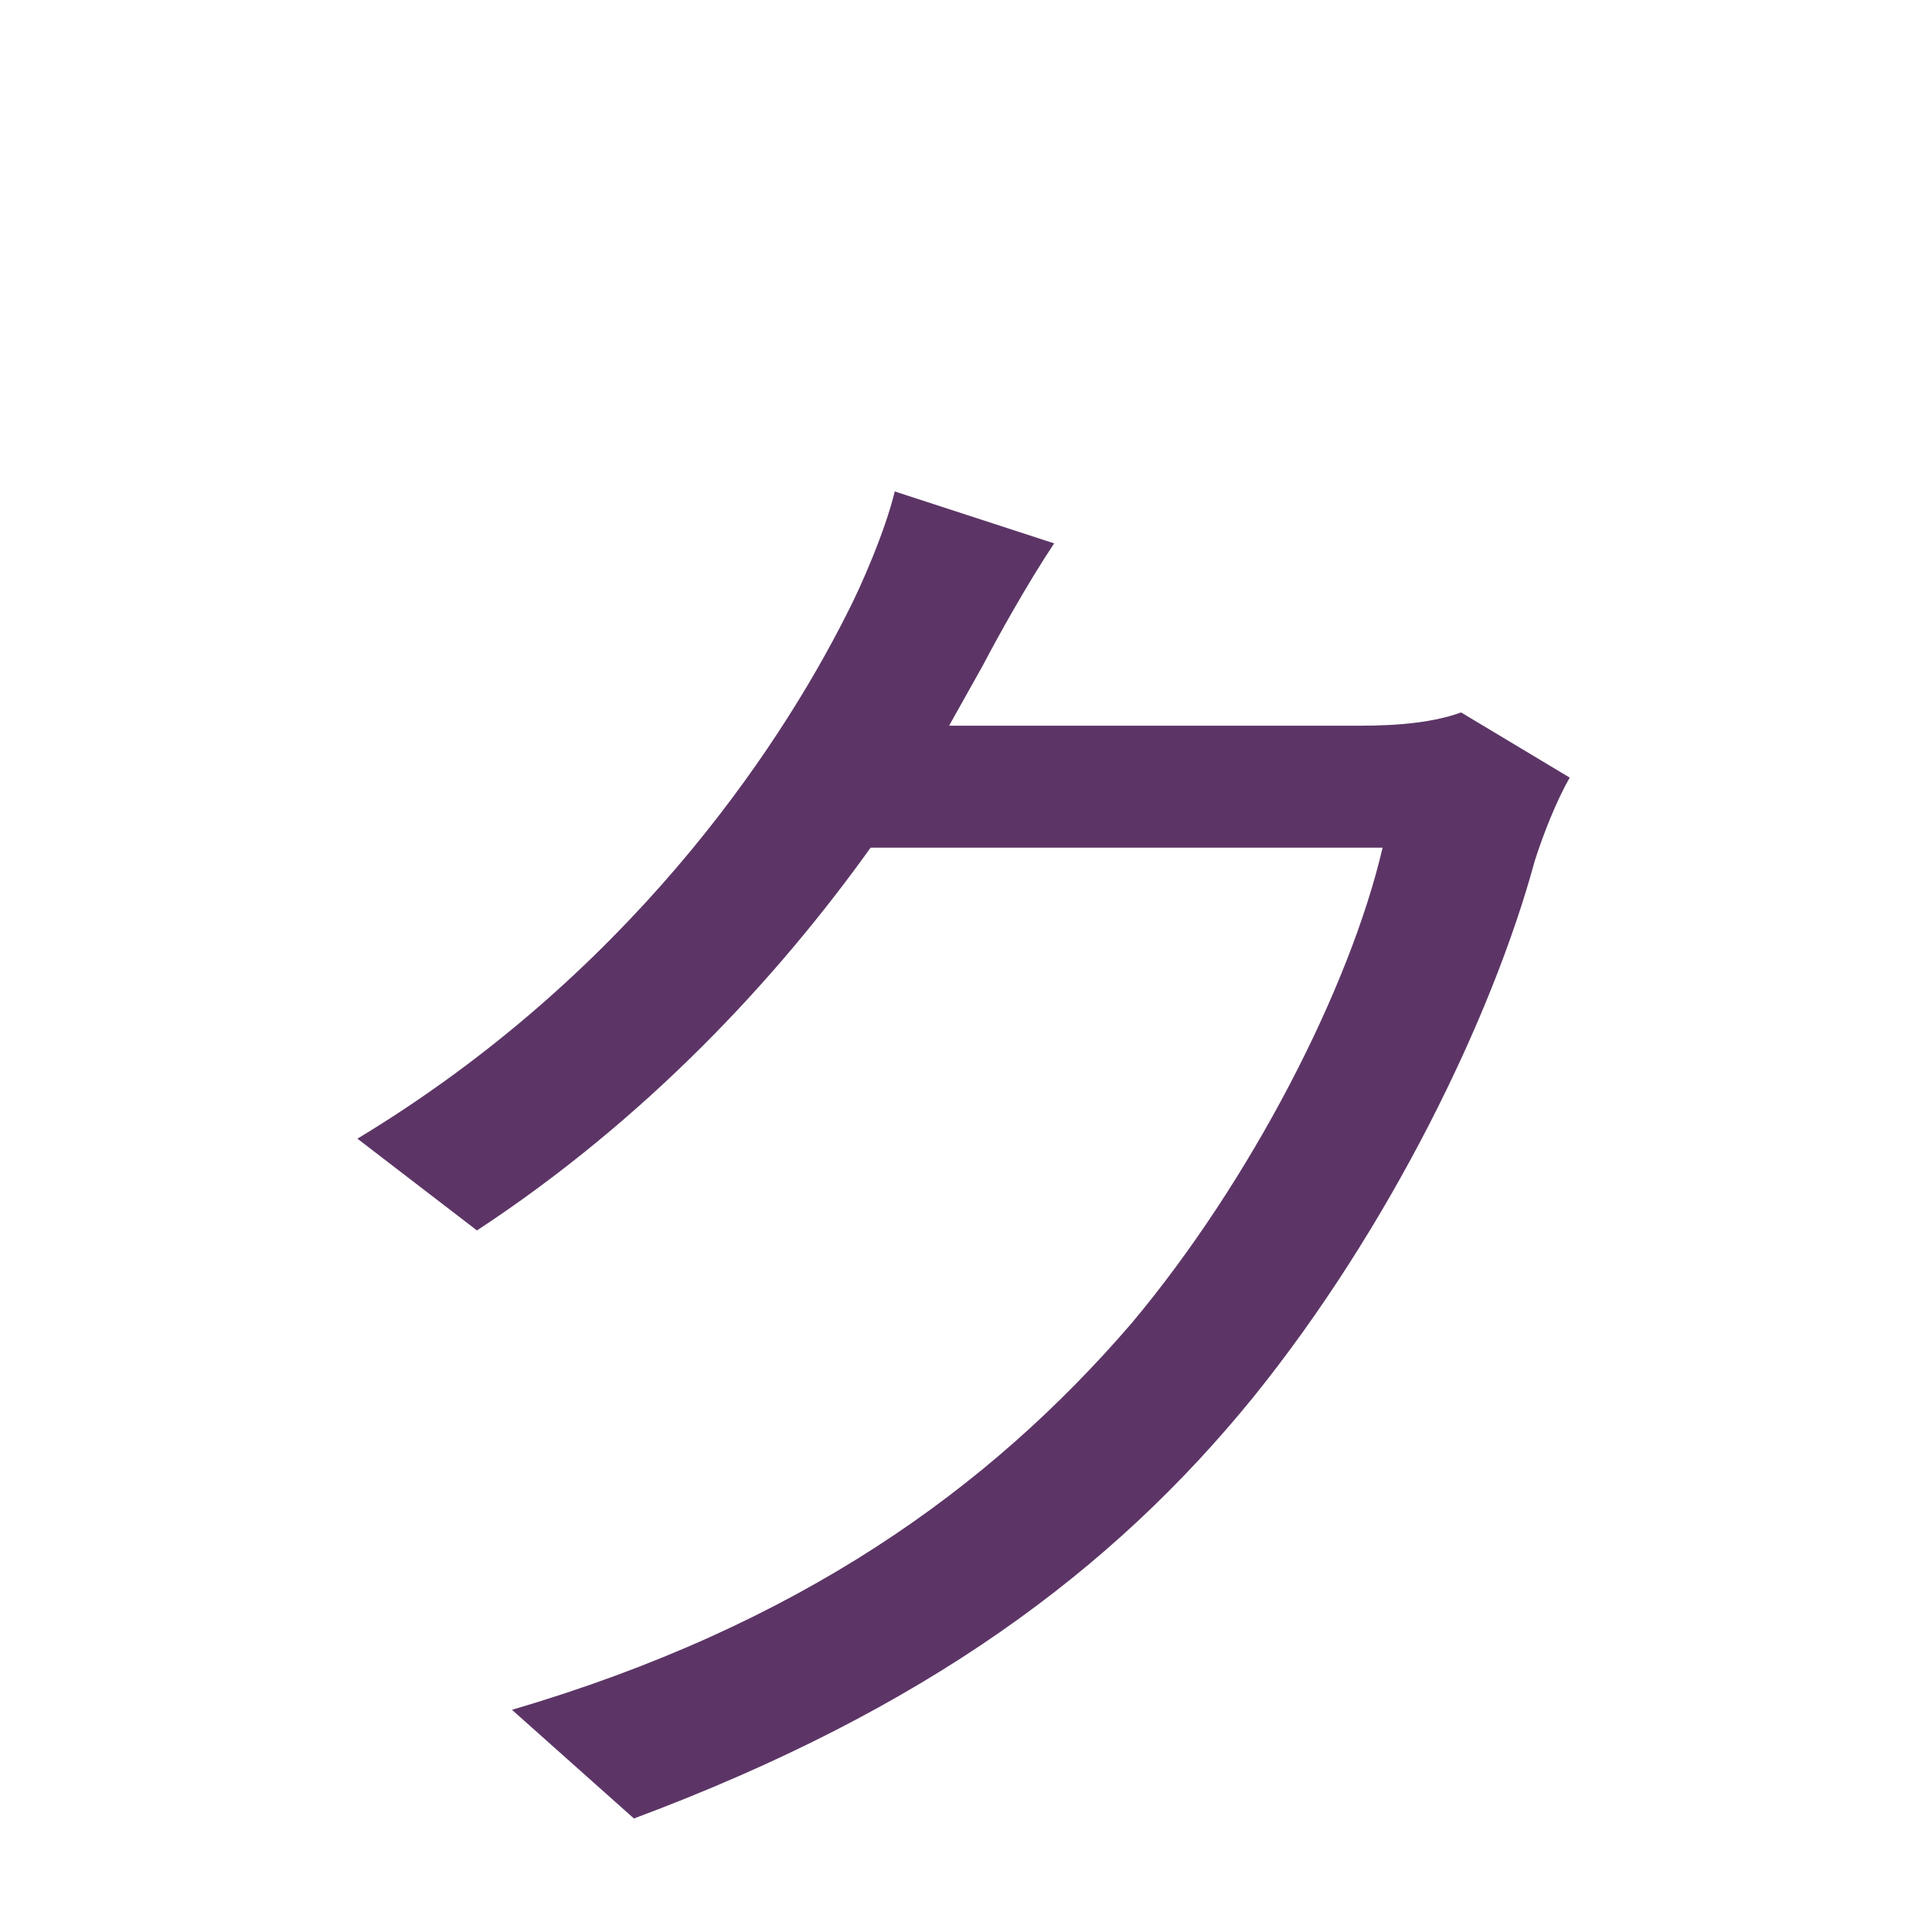
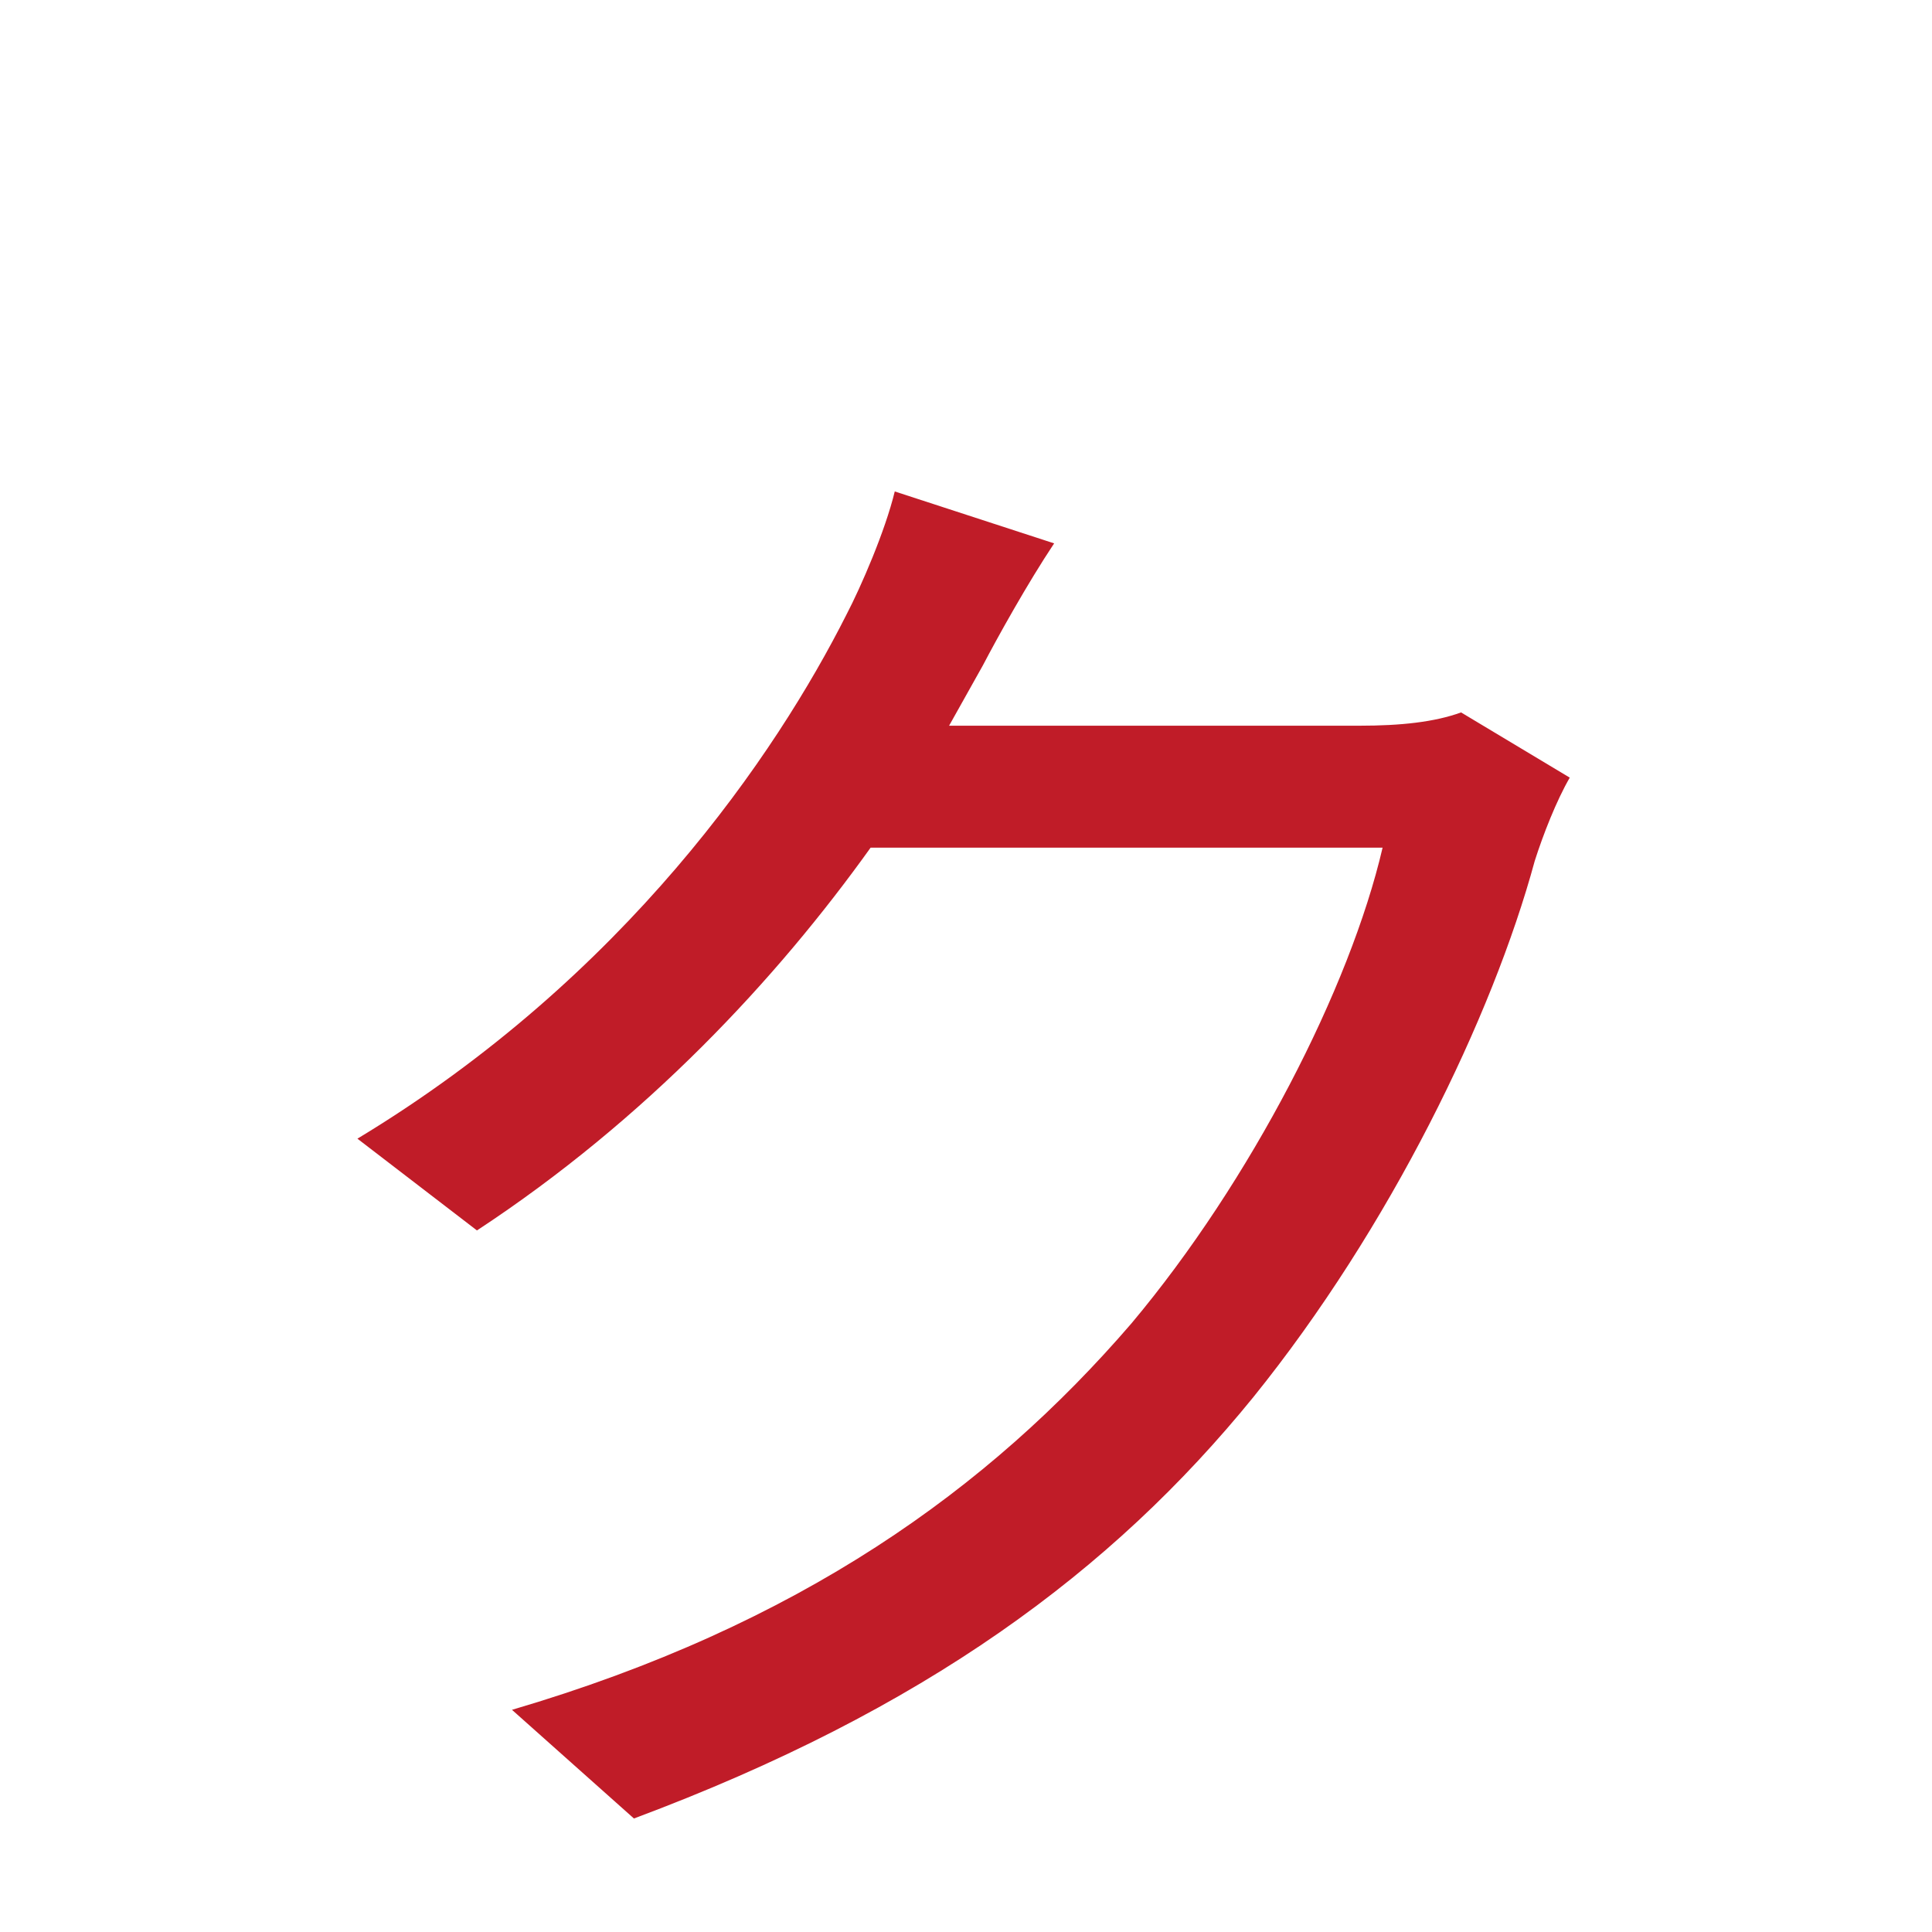
<svg xmlns="http://www.w3.org/2000/svg" height="16" viewBox="0 0 16 16" width="16">
-   <path d="m8.73 4.5-1.32-.43c-.08.33-.28.79-.4 1.02-.58 1.15-1.83 3-4.05 4.34l.99.76c1.4-.92 2.48-2.08 3.26-3.17h4.24c-.27 1.16-1.09 2.76-2.08 3.94-1.18 1.37-2.75 2.5-5.13 3.2l1.01.9c2.41-.9 3.96-2.05 5.13-3.49 1.13-1.4 1.98-3.15 2.33-4.44.07-.22.18-.5.29-.69l-.9-.54c-.22.08-.5.11-.84.11h-3.4l.28-.5c.12-.23.37-.68.59-1.01z" fill="#5c3566" />
+   <path d="m8.73 4.5-1.32-.43c-.08.33-.28.79-.4 1.02-.58 1.15-1.83 3-4.05 4.34l.99.76c1.4-.92 2.48-2.08 3.26-3.17h4.24c-.27 1.16-1.09 2.76-2.08 3.94-1.18 1.37-2.75 2.5-5.13 3.2l1.01.9c2.41-.9 3.96-2.05 5.13-3.49 1.13-1.4 1.98-3.15 2.33-4.44.07-.22.18-.5.29-.69l-.9-.54c-.22.08-.5.11-.84.11h-3.4l.28-.5c.12-.23.37-.68.59-1.01z" fill="#c01c28" />
</svg>
